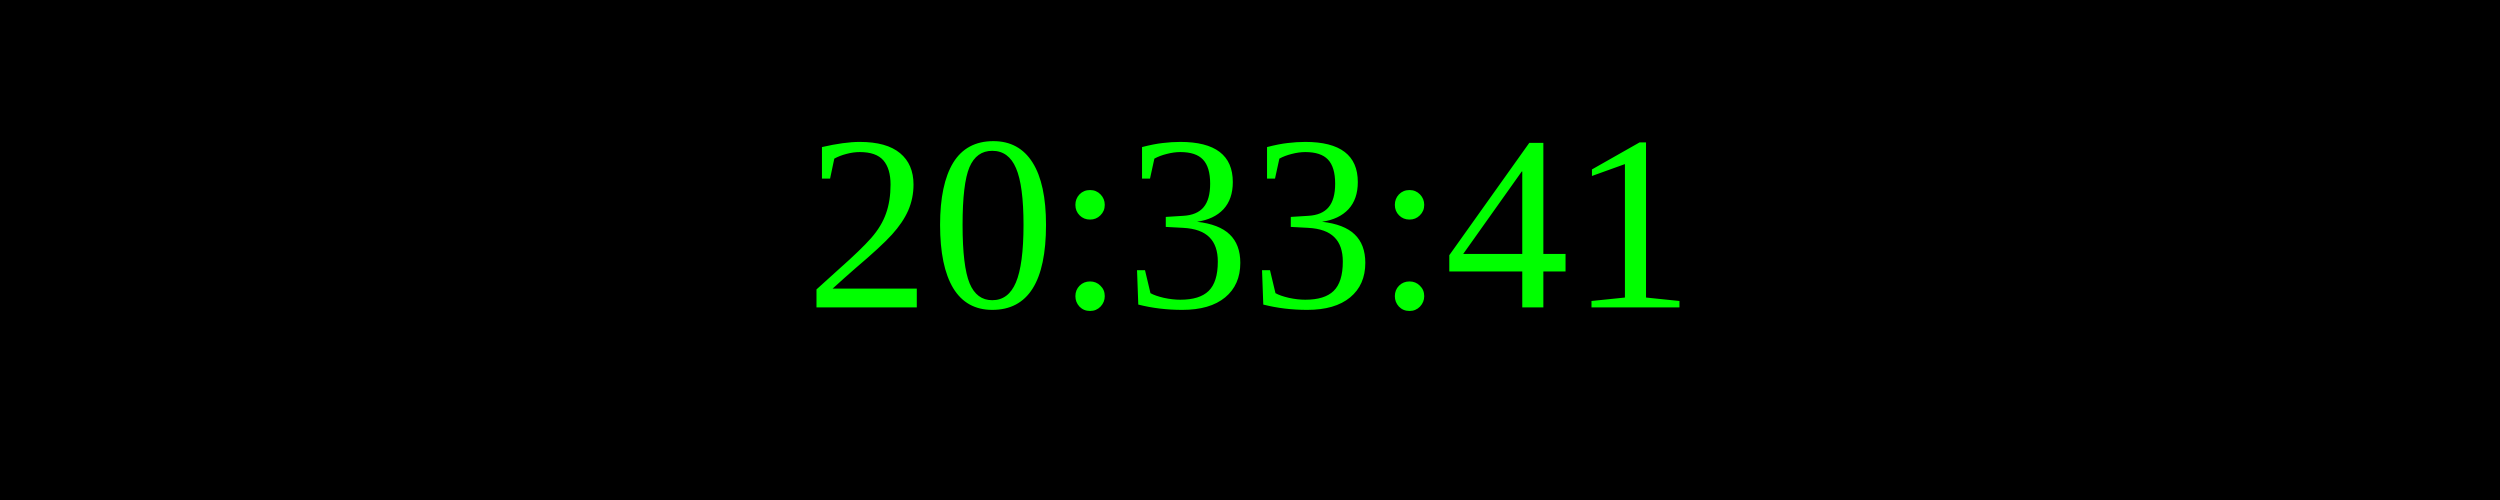
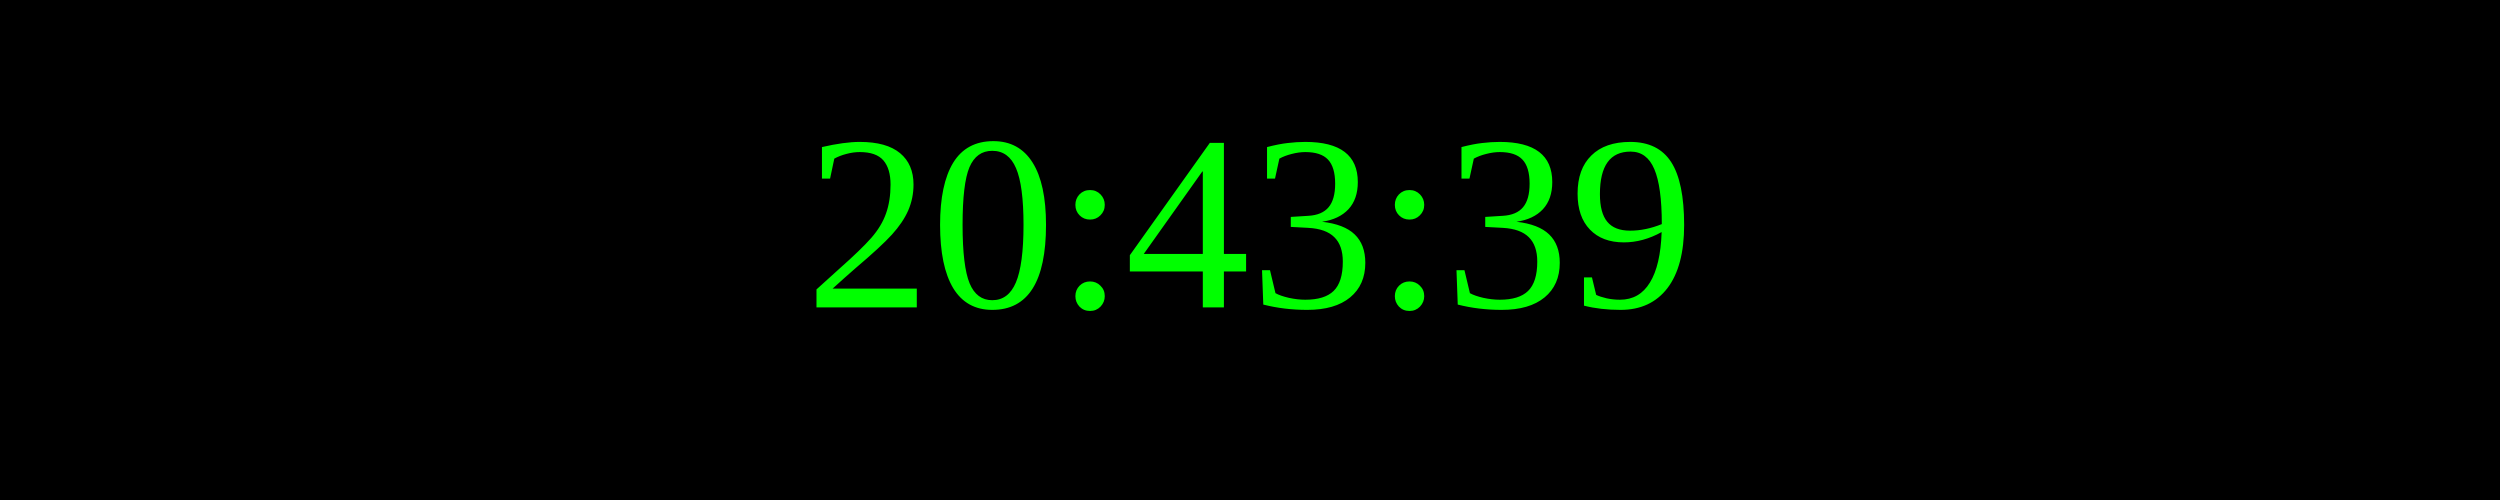
<svg xmlns="http://www.w3.org/2000/svg" width="250" height="50">
  <rect width="100%" height="100%" fill="black" />
  <text x="50%" y="50%" font-size="25" fill="lime" text-anchor="middle" dominant-baseline="middle">
- 20:33:41
+ 20:43:39
</text>
</svg>
